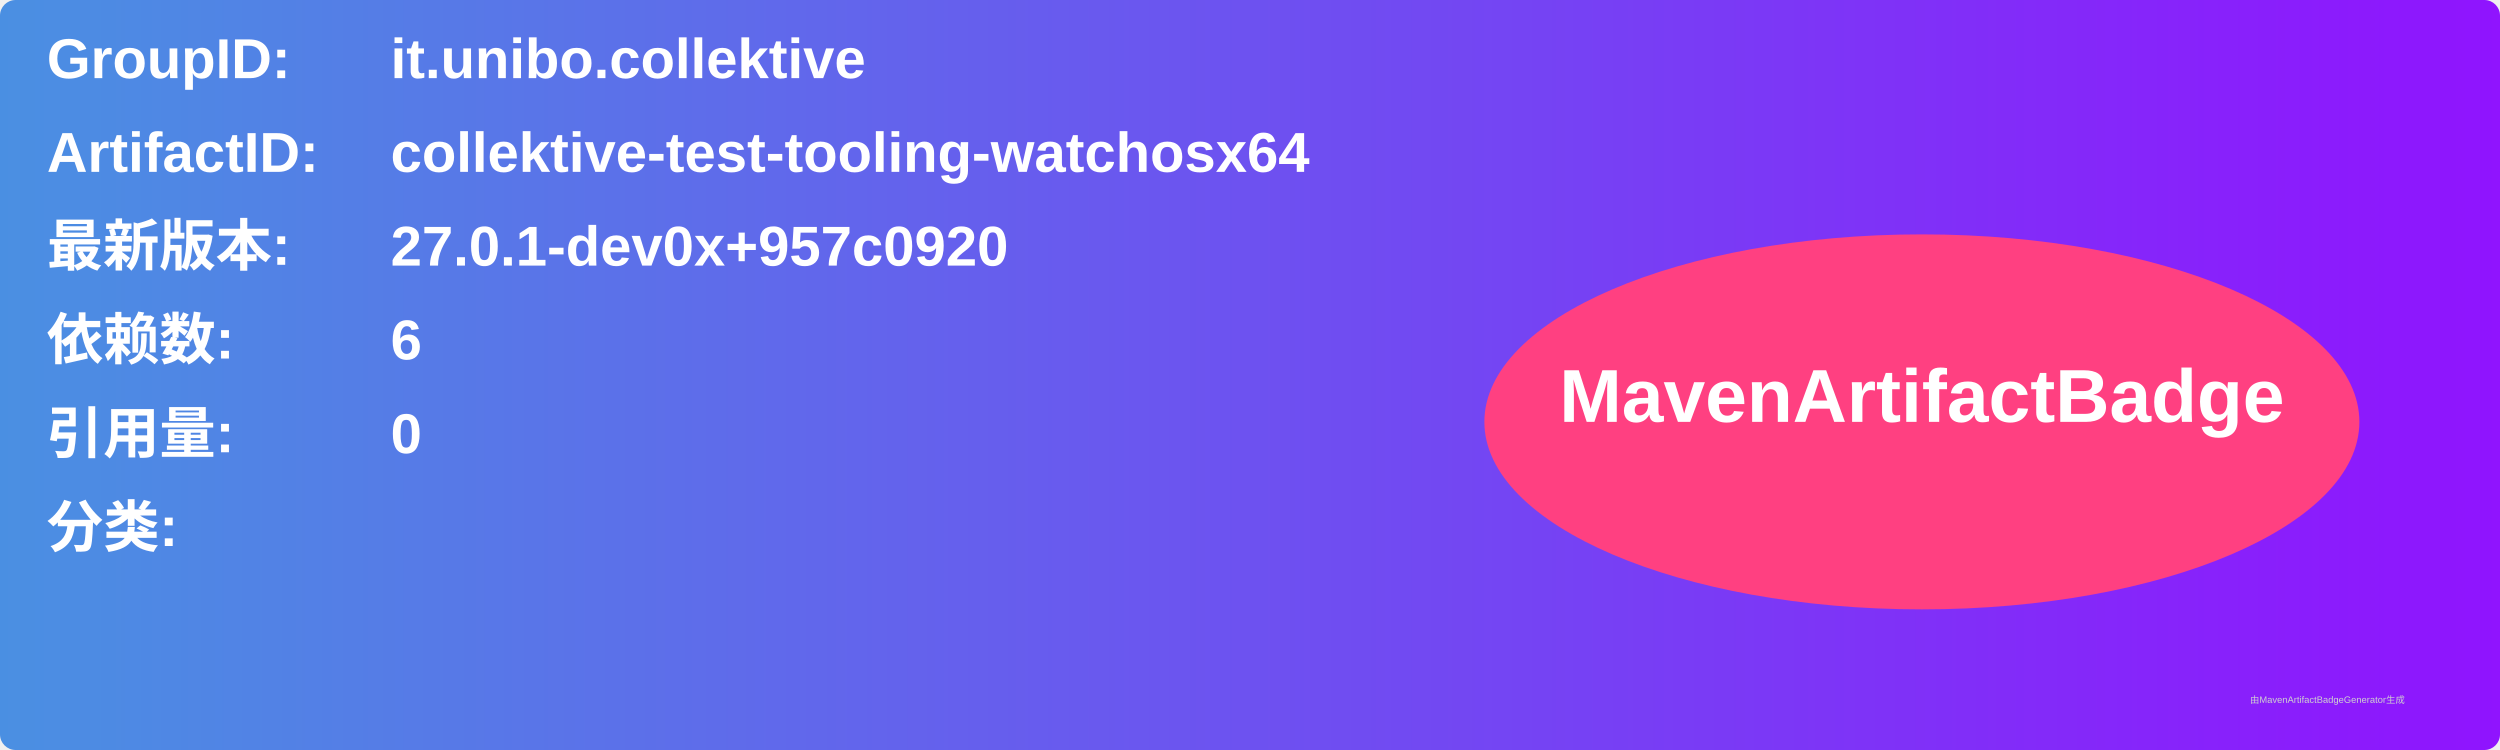
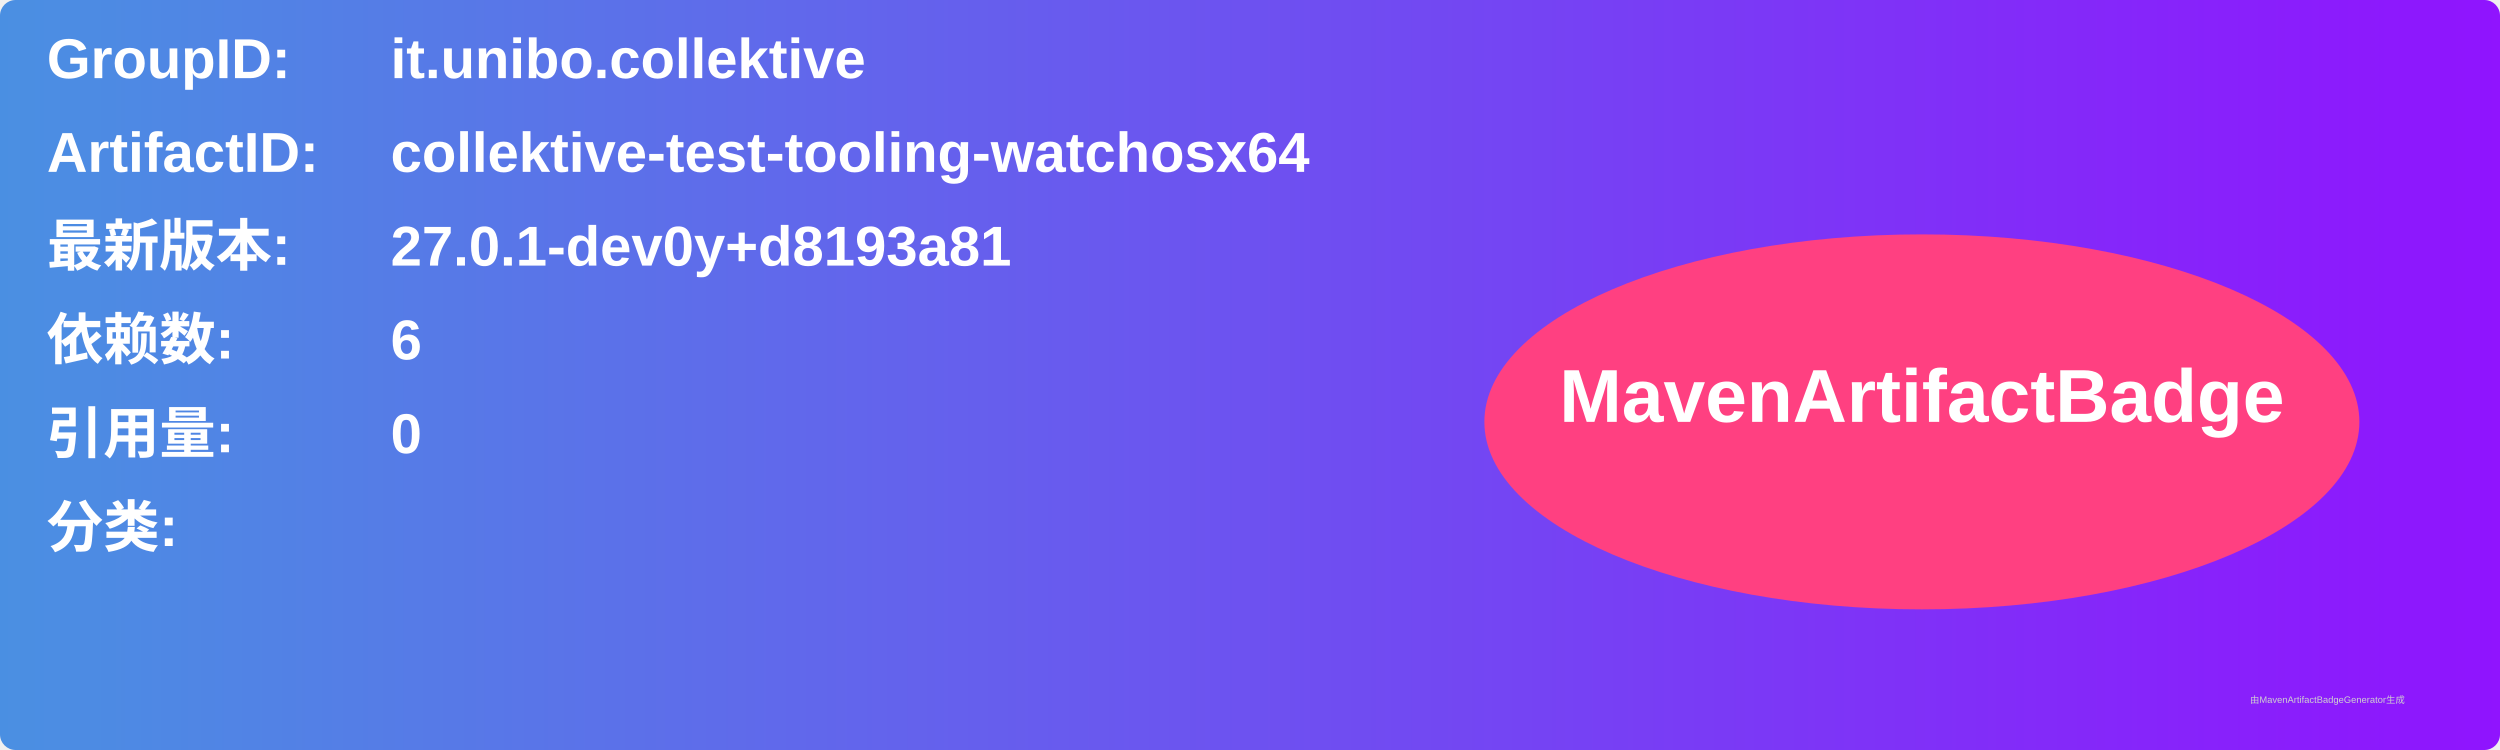
<svg xmlns="http://www.w3.org/2000/svg" width="800" height="240" viewBox="0 0 800 240">
  <linearGradient id="grad" x1="0%" y1="0%" x2="100%" y2="0%">
    <stop offset="0%" stop-color="#4a90e2" />
    <stop offset="100%" stop-color="#9013fe" />
  </linearGradient>
  <rect width="100%" height="100%" rx="5" ry="5" fill="url(#grad)" />
  <g transform="translate(15, 15)">
    <text x="0" y="10" font-family="Arial" font-size="18" fill="white" font-weight="bold" width="260">GroupID:</text>
    <text x="110" y="10" font-family="Arial" font-size="18" fill="white" font-weight="bold" width="460">it.unibo.collektive</text>
    <text x="0" y="40" font-family="Arial" font-size="18" fill="white" font-weight="bold" width="260">ArtifactID:</text>
    <text x="110" y="40" font-family="Arial" font-size="18" fill="white" font-weight="bold" width="460">collektive-test-tooling-watchosx64</text>
    <text x="0" y="70" font-family="Arial" font-size="18" fill="white" font-weight="bold">最新版本:</text>
    <text x="110" y="70" font-family="Arial" font-size="18" fill="white" font-weight="bold">
-       <tspan font-weight="bold">27.0.1-dev0x+957c0920</tspan>
+       <tspan font-weight="bold">27.0.1-dev0y+d8193a81</tspan>
    </text>
    <text x="0" y="100" font-family="Arial" font-size="18" fill="white" font-weight="bold">依赖数: </text>
    <text x="110" y="100" font-family="Arial" font-size="18" fill="white">
      <tspan font-weight="bold">6</tspan>
    </text>
    <text x="0" y="130" font-family="Arial" font-size="18" fill="white" font-weight="bold">引用量: </text>
    <text x="110" y="130" font-family="Arial" font-size="18" fill="white">
      <tspan font-weight="bold">0</tspan>
    </text>
    <text x="0" y="160" font-family="Arial" font-size="18" fill="white" font-weight="bold">分类:</text>
    <text x="10" y="190" font-family="Arial" font-size="10" fill="white">
      <tspan font-weight="bold" />
    </text>
    <ellipse cx="600" cy="120" rx="140" ry="60" fill="#ff4081" />
    <text x="600" y="120" text-anchor="middle" font-family="Arial" font-size="24" fill="white" font-weight="bold">MavenArtifactBadge</text>
  </g>
  <text x="720" y="225" font-family="Arial" font-size="3" fill="#d0d0d0">由MavenArtifactBadgeGenerator生成</text>
</svg>
